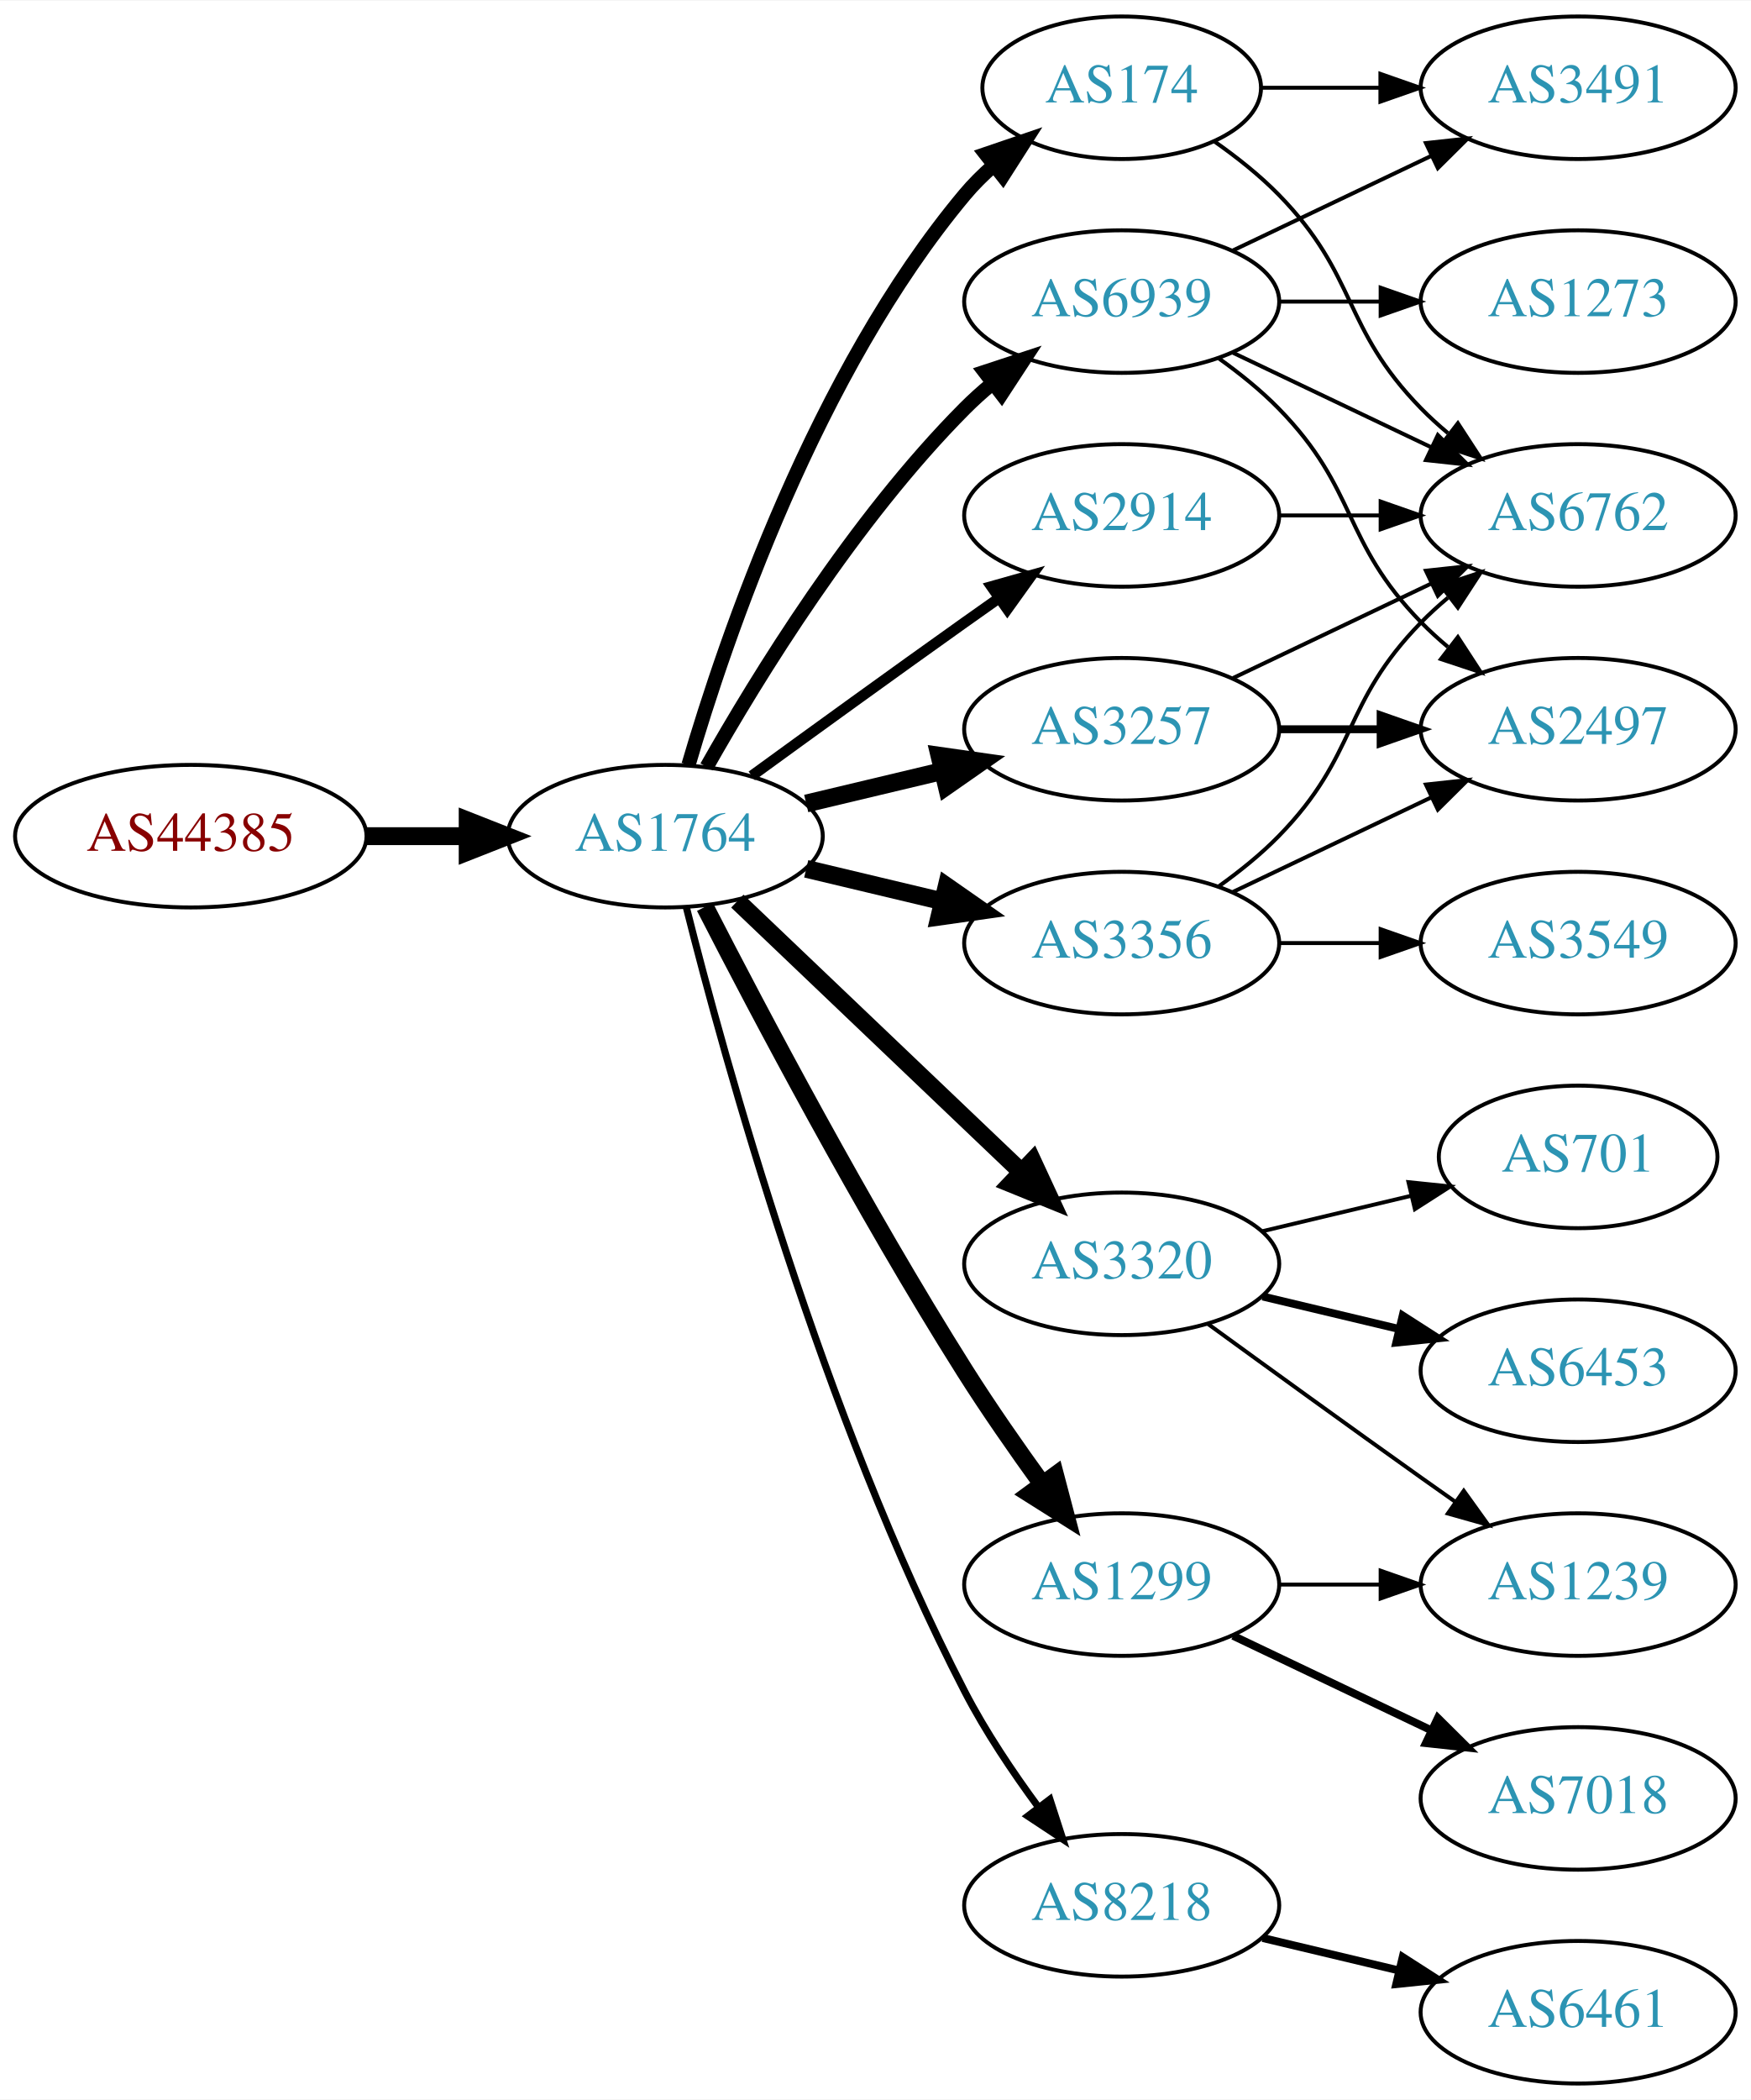
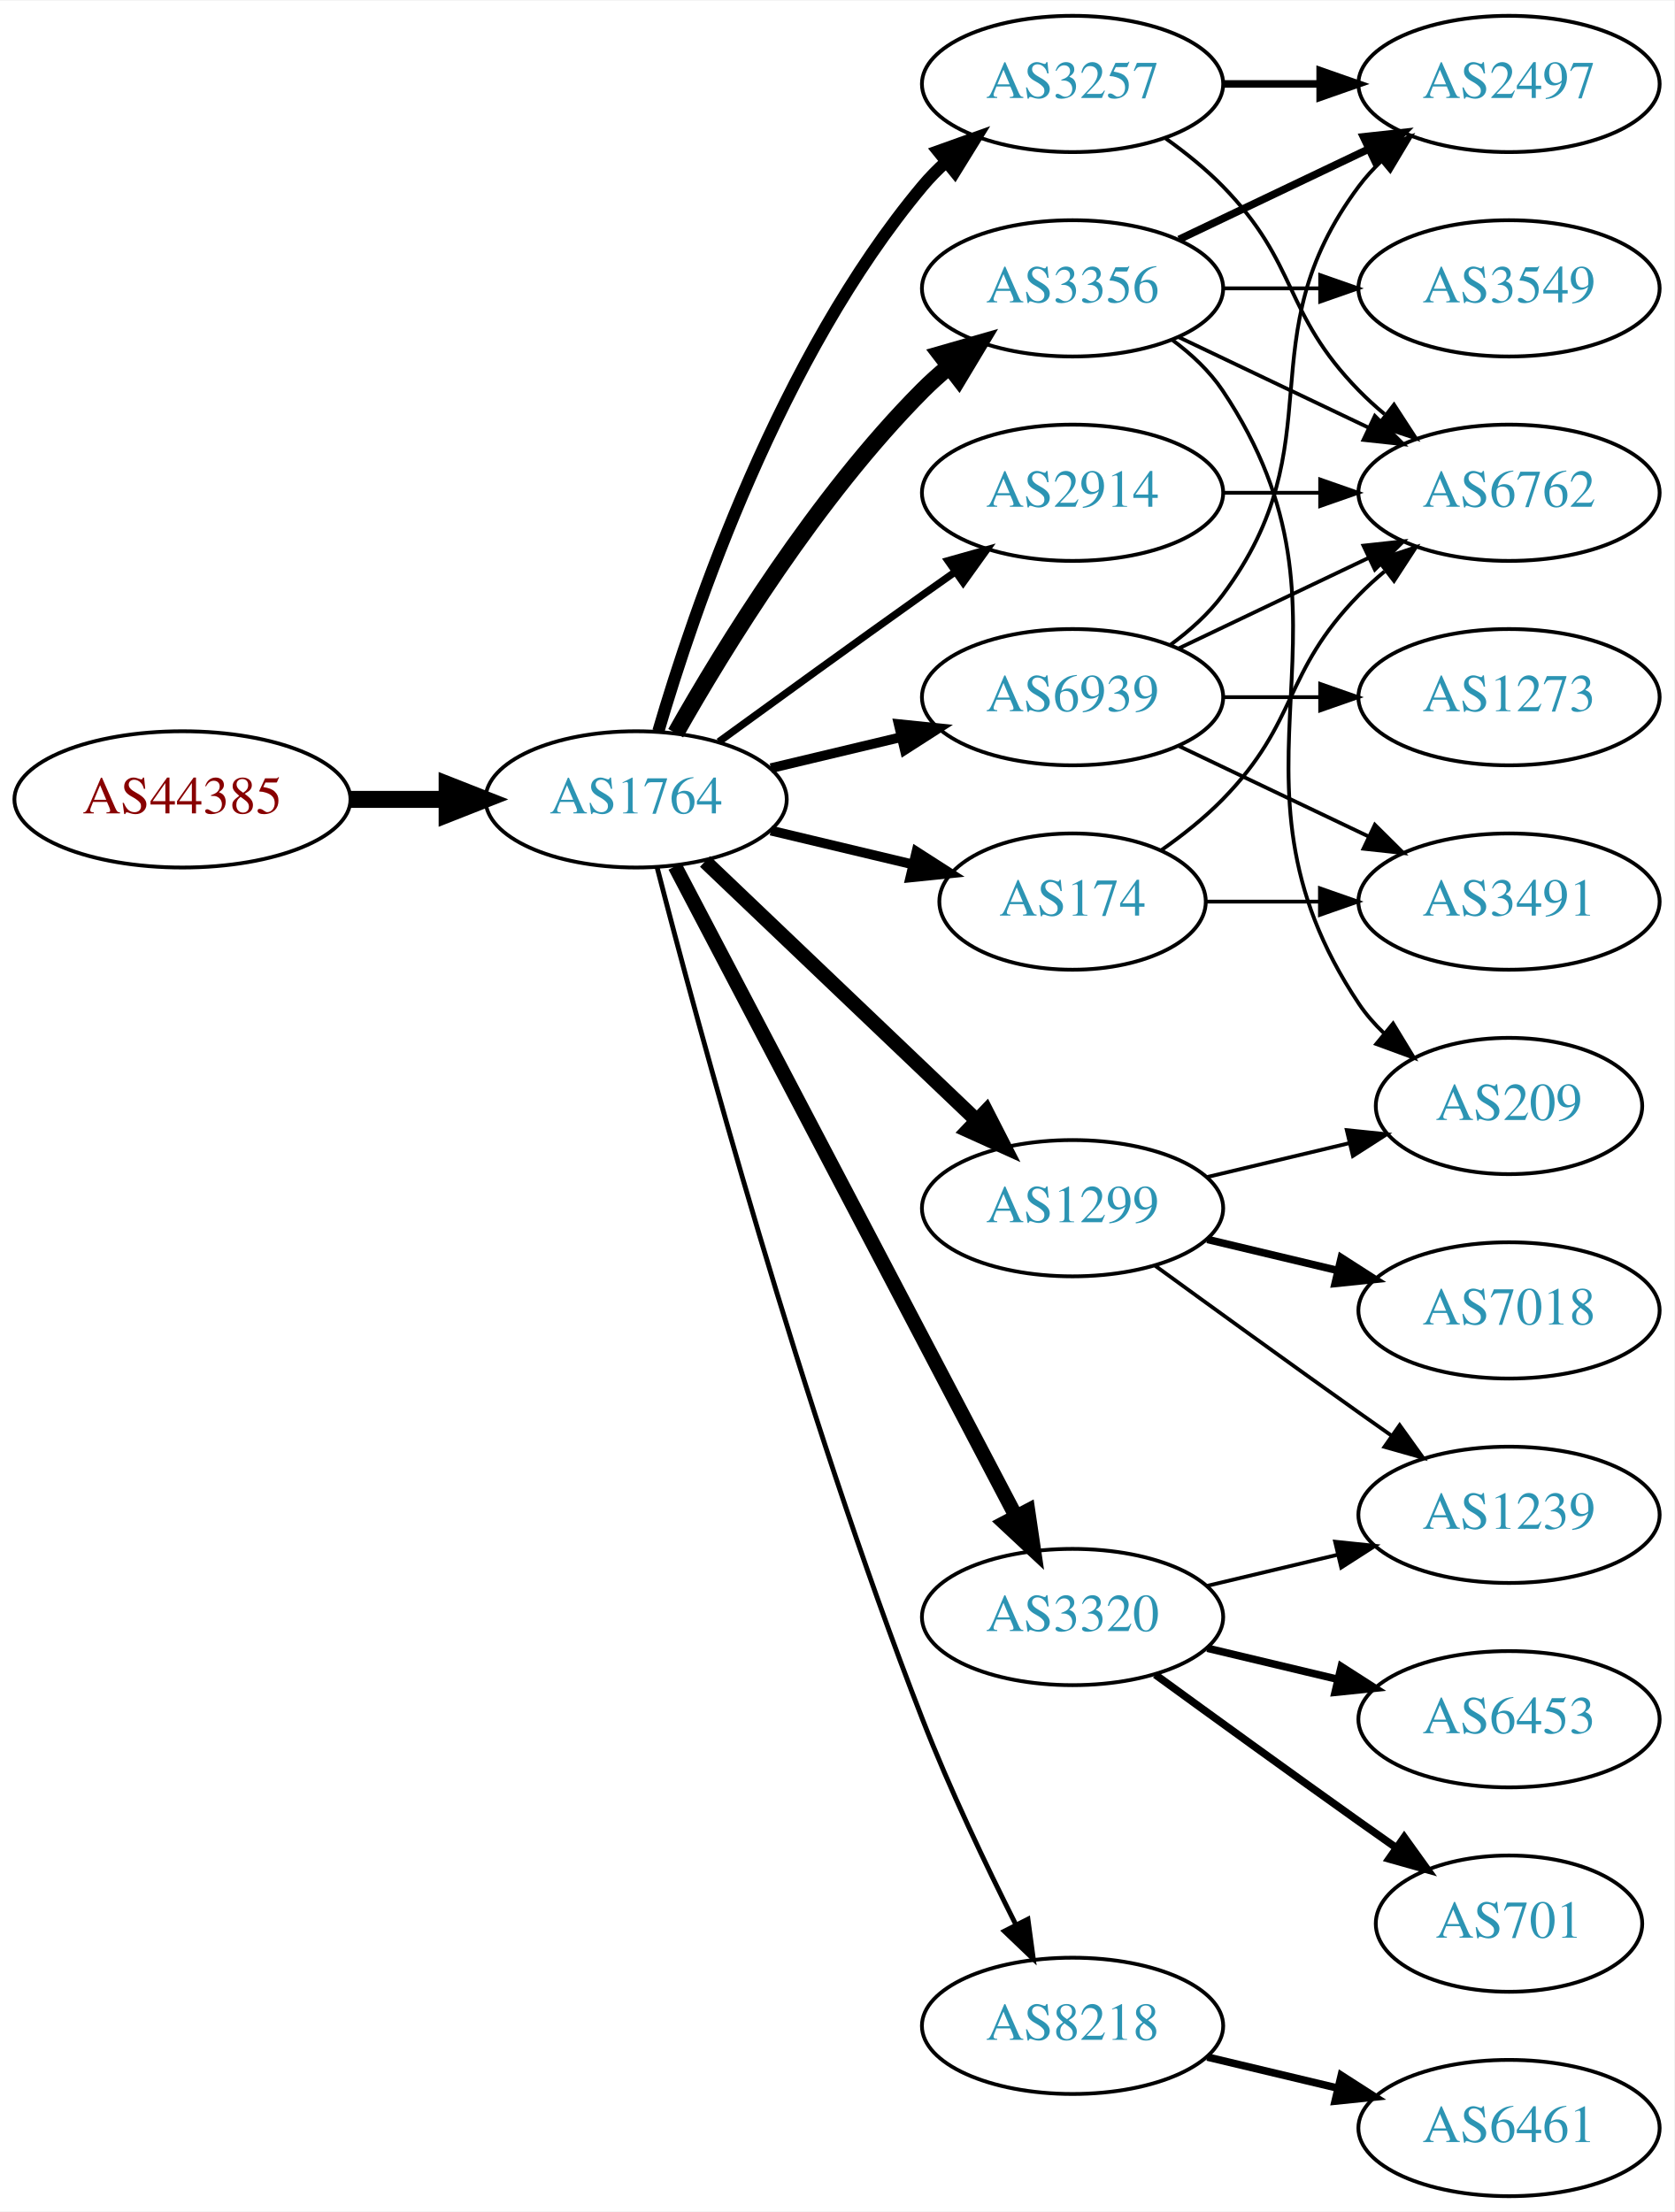
- <svg xmlns="http://www.w3.org/2000/svg" xmlns:xlink="http://www.w3.org/1999/xlink" width="442pt" height="530pt" viewBox="0.00 0.00 442.27 530.00">
-   <g id="graph0" class="graph" transform="scale(1 1) rotate(0) translate(4 526)">
-     <polygon fill="white" stroke="none" points="-4,4 -4,-526 438.271,-526 438.271,4 -4,4" />
+ <svg xmlns="http://www.w3.org/2000/svg" xmlns:xlink="http://www.w3.org/1999/xlink" width="442pt" height="584pt" viewBox="0.00 0.00 442.27 584.00">
+   <g id="graph0" class="graph" transform="scale(1 1) rotate(0) translate(4 580)">
+     <polygon fill="white" stroke="none" points="-4,4 -4,-580 438.271,-580 438.271,4 -4,4" />
    <g id="node1" class="node">
      <g id="a_node1">
        <a xlink:href="/asn/44385" xlink:title="AS44385 ~ NA-NET Communications GmbH [AT]">
-           <ellipse fill="#ffffff" stroke="black" cx="44.196" cy="-315" rx="44.393" ry="18" />
-           <text text-anchor="middle" x="44.196" y="-311.3" font-family="Times,serif" font-size="14.00" fill="#880000">AS44385</text>
+           <ellipse fill="#ffffff" stroke="black" cx="44.196" cy="-369" rx="44.393" ry="18" />
+           <text text-anchor="middle" x="44.196" y="-365.3" font-family="Times,serif" font-size="14.00" fill="#880000">AS44385</text>
        </a>
      </g>
    </g>
    <g id="node2" class="node">
      <g id="a_node2">
        <a xlink:href="/asn/1764" xlink:title="AS1764 ~ NEXTLAYER-AS [AT]">
-           <ellipse fill="#ffffff" stroke="black" cx="164.039" cy="-315" rx="39.794" ry="18" />
-           <text text-anchor="middle" x="164.039" y="-311.3" font-family="Times,serif" font-size="14.00" fill="#2c94b3">AS1764</text>
+           <ellipse fill="#ffffff" stroke="black" cx="164.039" cy="-369" rx="39.794" ry="18" />
+           <text text-anchor="middle" x="164.039" y="-365.3" font-family="Times,serif" font-size="14.00" fill="#2c94b3">AS1764</text>
        </a>
      </g>
    </g>
    <g id="edge1" class="edge">
-       <path fill="none" stroke="black" stroke-width="4.5" d="M88.407,-315C96.72,-315 105.482,-315 113.965,-315" />
-       <polygon fill="black" stroke="black" stroke-width="4.5" points="114.123,-318.938 124.123,-315 114.123,-311.063 114.123,-318.938" />
+       <path fill="none" stroke="black" stroke-width="4.5" d="M88.407,-369C96.72,-369 105.482,-369 113.965,-369" />
+       <polygon fill="black" stroke="black" stroke-width="4.5" points="114.123,-372.938 124.123,-369 114.123,-365.063 114.123,-372.938" />
    </g>
    <g id="node3" class="node">
      <g id="a_node3">
-         <a xlink:href="/asn/174" xlink:title="AS174 ~ Cogent Communications [US]">
-           <ellipse fill="#ffffff" stroke="black" cx="279.332" cy="-504" rx="35.194" ry="18" />
-           <text text-anchor="middle" x="279.332" y="-500.3" font-family="Times,serif" font-size="14.00" fill="#2c94b3">AS174</text>
+         <a xlink:href="/asn/3356" xlink:title="AS3356 ~ Level 3 Parent, LLC [US]">
+           <ellipse fill="#ffffff" stroke="black" cx="279.332" cy="-504" rx="39.794" ry="18" />
+           <text text-anchor="middle" x="279.332" y="-500.3" font-family="Times,serif" font-size="14.00" fill="#2c94b3">AS3356</text>
        </a>
      </g>
    </g>
    <g id="edge2" class="edge">
-       <path fill="none" stroke="black" stroke-width="3.6" d="M169.913,-333.002C179.227,-364.844 202.043,-431.981 239.685,-477 241.838,-479.574 244.292,-482.017 246.896,-484.303" />
-       <polygon fill="black" stroke="black" stroke-width="3.6" points="244.98,-487.249 255.007,-490.672 249.303,-481.743 244.98,-487.249" />
+       <path fill="none" stroke="black" stroke-width="4.5" d="M174.498,-386.49C187.28,-409.096 211.712,-448.886 239.685,-477 241.796,-479.121 244.092,-481.188 246.477,-483.171" />
+       <polygon fill="black" stroke="black" stroke-width="4.5" points="244.463,-486.589 254.793,-489.556 249.259,-480.343 244.463,-486.589" />
    </g>
    <g id="node4" class="node">
      <g id="a_node4">
-         <a xlink:href="/asn/2914" xlink:title="AS2914 ~ NTT America, Inc. [US]">
-           <ellipse fill="#ffffff" stroke="black" cx="279.332" cy="-396" rx="39.794" ry="18" />
-           <text text-anchor="middle" x="279.332" y="-392.3" font-family="Times,serif" font-size="14.00" fill="#2c94b3">AS2914</text>
+         <a xlink:href="/asn/3257" xlink:title="AS3257 ~ GTT [DE]">
+           <ellipse fill="#ffffff" stroke="black" cx="279.332" cy="-558" rx="39.794" ry="18" />
+           <text text-anchor="middle" x="279.332" y="-554.3" font-family="Times,serif" font-size="14.00" fill="#2c94b3">AS3257</text>
        </a>
      </g>
    </g>
    <g id="edge3" class="edge">
-       <path fill="none" stroke="black" stroke-width="2.7" d="M185.887,-330.222C200.821,-341.091 221.435,-356.025 239.685,-369 242.506,-371.005 245.449,-373.085 248.397,-375.159" />
-       <polygon fill="black" stroke="black" stroke-width="2.7" points="246.424,-378.05 256.621,-380.926 250.443,-372.319 246.424,-378.05" />
+       <path fill="none" stroke="black" stroke-width="3.214" d="M169.913,-387.002C179.227,-418.844 202.043,-485.981 239.685,-531 241.555,-533.237 243.654,-535.374 245.88,-537.396" />
+       <polygon fill="black" stroke="black" stroke-width="3.214" points="243.823,-540.234 253.799,-543.804 248.227,-534.793 243.823,-540.234" />
    </g>
    <g id="node5" class="node">
      <g id="a_node5">
-         <a xlink:href="/asn/3356" xlink:title="AS3356 ~ Level 3 Parent, LLC [US]">
-           <ellipse fill="#ffffff" stroke="black" cx="279.332" cy="-288" rx="39.794" ry="18" />
-           <text text-anchor="middle" x="279.332" y="-284.3" font-family="Times,serif" font-size="14.00" fill="#2c94b3">AS3356</text>
+         <a xlink:href="/asn/174" xlink:title="AS174 ~ Cogent Communications [US]">
+           <ellipse fill="#ffffff" stroke="black" cx="279.332" cy="-342" rx="35.194" ry="18" />
+           <text text-anchor="middle" x="279.332" y="-338.3" font-family="Times,serif" font-size="14.00" fill="#2c94b3">AS174</text>
        </a>
      </g>
    </g>
    <g id="edge4" class="edge">
-       <path fill="none" stroke="black" stroke-width="4.5" d="M199.646,-306.752C210.517,-304.162 222.671,-301.265 234.114,-298.538" />
-       <polygon fill="black" stroke="black" stroke-width="4.5" points="235.122,-302.346 243.936,-296.197 233.296,-294.685 235.122,-302.346" />
+       <path fill="none" stroke="black" stroke-width="2.571" d="M199.646,-360.752C211.44,-357.942 224.745,-354.771 237.013,-351.847" />
+       <polygon fill="black" stroke="black" stroke-width="2.571" points="238.101,-355.186 247.018,-349.463 236.479,-348.376 238.101,-355.186" />
    </g>
    <g id="node6" class="node">
      <g id="a_node6">
-         <a xlink:href="/asn/1299" xlink:title="AS1299 ~ Telia Carrier [EU]">
-           <ellipse fill="#ffffff" stroke="black" cx="279.332" cy="-126" rx="39.794" ry="18" />
-           <text text-anchor="middle" x="279.332" y="-122.3" font-family="Times,serif" font-size="14.00" fill="#2c94b3">AS1299</text>
+         <a xlink:href="/asn/3320" xlink:title="AS3320 ~ DTAG [DE]">
+           <ellipse fill="#ffffff" stroke="black" cx="279.332" cy="-153" rx="39.794" ry="18" />
+           <text text-anchor="middle" x="279.332" y="-149.3" font-family="Times,serif" font-size="14.00" fill="#2c94b3">AS3320</text>
        </a>
      </g>
    </g>
    <g id="edge5" class="edge">
-       <path fill="none" stroke="black" stroke-width="4.5" d="M174.065,-297.148C187.501,-270.945 213.95,-220.763 239.685,-180 245.748,-170.396 252.868,-160.187 259.333,-151.261" />
-       <polygon fill="black" stroke="black" stroke-width="4.5" points="262.537,-153.55 265.276,-143.157 256.187,-148.893 262.537,-153.55" />
+       <path fill="none" stroke="black" stroke-width="3.857" d="M174.31,-351.324C194.151,-313.495 240.829,-224.501 264.316,-179.722" />
+       <polygon fill="black" stroke="black" stroke-width="3.857" points="267.546,-181.099 269.091,-170.617 261.347,-177.848 267.546,-181.099" />
    </g>
    <g id="node7" class="node">
      <g id="a_node7">
-         <a xlink:href="/asn/3320" xlink:title="AS3320 ~ DTAG [DE]">
-           <ellipse fill="#ffffff" stroke="black" cx="279.332" cy="-207" rx="39.794" ry="18" />
-           <text text-anchor="middle" x="279.332" y="-203.3" font-family="Times,serif" font-size="14.00" fill="#2c94b3">AS3320</text>
+         <a xlink:href="/asn/1299" xlink:title="AS1299 ~ Telia Carrier [EU]">
+           <ellipse fill="#ffffff" stroke="black" cx="279.332" cy="-261" rx="39.794" ry="18" />
+           <text text-anchor="middle" x="279.332" y="-257.3" font-family="Times,serif" font-size="14.00" fill="#2c94b3">AS1299</text>
        </a>
      </g>
    </g>
    <g id="edge6" class="edge">
-       <path fill="none" stroke="black" stroke-width="4.5" d="M182.245,-298.597C201.321,-280.413 232.241,-250.937 253.838,-230.349" />
-       <polygon fill="black" stroke="black" stroke-width="4.5" points="256.813,-232.953 261.334,-223.203 251.379,-227.253 256.813,-232.953" />
+       <path fill="none" stroke="black" stroke-width="3.857" d="M182.245,-352.597C201.321,-334.413 232.241,-304.937 253.838,-284.349" />
+       <polygon fill="black" stroke="black" stroke-width="3.857" points="256.511,-286.637 261.334,-277.203 251.681,-281.57 256.511,-286.637" />
    </g>
    <g id="node8" class="node">
      <g id="a_node8">
-         <a xlink:href="/asn/3257" xlink:title="AS3257 ~ GTT [DE]">
-           <ellipse fill="#ffffff" stroke="black" cx="279.332" cy="-342" rx="39.794" ry="18" />
-           <text text-anchor="middle" x="279.332" y="-338.3" font-family="Times,serif" font-size="14.00" fill="#2c94b3">AS3257</text>
+         <a xlink:href="/asn/2914" xlink:title="AS2914 ~ NTT America, Inc. [US]">
+           <ellipse fill="#ffffff" stroke="black" cx="279.332" cy="-450" rx="39.794" ry="18" />
+           <text text-anchor="middle" x="279.332" y="-446.3" font-family="Times,serif" font-size="14.00" fill="#2c94b3">AS2914</text>
        </a>
      </g>
    </g>
    <g id="edge7" class="edge">
-       <path fill="none" stroke="black" stroke-width="4.5" d="M199.646,-323.248C210.517,-325.838 222.671,-328.735 234.114,-331.462" />
-       <polygon fill="black" stroke="black" stroke-width="4.5" points="233.296,-335.315 243.936,-333.803 235.122,-327.654 233.296,-335.315" />
+       <path fill="none" stroke="black" stroke-width="1.929" d="M185.887,-384.222C200.821,-395.091 221.435,-410.025 239.685,-423 242.506,-425.005 245.449,-427.085 248.397,-429.159" />
+       <polygon fill="black" stroke="black" stroke-width="1.929" points="246.424,-432.05 256.621,-434.926 250.443,-426.319 246.424,-432.05" />
    </g>
    <g id="node9" class="node">
      <g id="a_node9">
        <a xlink:href="/asn/8218" xlink:title="AS8218 ~ legacy Neotelecoms [FR]">
          <ellipse fill="#ffffff" stroke="black" cx="279.332" cy="-45" rx="39.794" ry="18" />
          <text text-anchor="middle" x="279.332" y="-41.3" font-family="Times,serif" font-size="14.00" fill="#2c94b3">AS8218</text>
        </a>
      </g>
    </g>
    <g id="edge8" class="edge">
-       <path fill="none" stroke="black" stroke-width="1.8" d="M169.388,-296.934C178.942,-258.918 203.803,-168.439 239.685,-99 244.899,-88.91 251.823,-78.589 258.369,-69.709" />
-       <polygon fill="black" stroke="black" stroke-width="1.8" points="261.198,-71.771 264.461,-61.691 255.625,-67.536 261.198,-71.771" />
+       <path fill="none" stroke="black" stroke-width="1.286" d="M169.591,-351.01C180.102,-310.296 207.635,-208.242 239.685,-126 246.9,-107.485 256.518,-87.316 264.353,-71.735" />
+       <polygon fill="black" stroke="black" stroke-width="1.286" points="267.544,-73.181 268.964,-62.682 261.307,-70.004 267.544,-73.181" />
    </g>
    <g id="node10" class="node">
      <g id="a_node10">
        <a xlink:href="/asn/6939" xlink:title="AS6939 ~ Hurricane Electric LLC [US]">
-           <ellipse fill="#ffffff" stroke="black" cx="279.332" cy="-450" rx="39.794" ry="18" />
-           <text text-anchor="middle" x="279.332" y="-446.3" font-family="Times,serif" font-size="14.00" fill="#2c94b3">AS6939</text>
+           <ellipse fill="#ffffff" stroke="black" cx="279.332" cy="-396" rx="39.794" ry="18" />
+           <text text-anchor="middle" x="279.332" y="-392.3" font-family="Times,serif" font-size="14.00" fill="#2c94b3">AS6939</text>
        </a>
      </g>
    </g>
    <g id="edge9" class="edge">
-       <path fill="none" stroke="black" stroke-width="3.6" d="M174.498,-332.49C187.28,-355.096 211.712,-394.886 239.685,-423 241.796,-425.121 244.092,-427.188 246.477,-429.171" />
-       <polygon fill="black" stroke="black" stroke-width="3.6" points="244.73,-432.242 254.793,-435.556 248.993,-426.69 244.73,-432.242" />
+       <path fill="none" stroke="black" stroke-width="2.571" d="M199.646,-377.248C210.517,-379.838 222.671,-382.735 234.114,-385.462" />
+       <polygon fill="black" stroke="black" stroke-width="2.571" points="233.397,-388.889 243.936,-387.803 235.02,-382.08 233.397,-388.889" />
    </g>
    <g id="node11" class="node">
      <g id="a_node11">
-         <a xlink:href="/asn/3491" xlink:title="AS3491 ~ PCCW Global, Inc. [US]">
+         <a xlink:href="/asn/3549" xlink:title="AS3549 ~ Level 3 Parent, LLC [US]">
          <ellipse fill="#ffffff" stroke="black" cx="394.625" cy="-504" rx="39.794" ry="18" />
-           <text text-anchor="middle" x="394.625" y="-500.3" font-family="Times,serif" font-size="14.00" fill="#2c94b3">AS3491</text>
+           <text text-anchor="middle" x="394.625" y="-500.3" font-family="Times,serif" font-size="14.00" fill="#2c94b3">AS3549</text>
        </a>
      </g>
    </g>
    <g id="edge10" class="edge">
-       <path fill="none" stroke="black" d="M314.631,-504C324.008,-504 334.358,-504 344.393,-504" />
-       <polygon fill="black" stroke="black" points="344.681,-507.5 354.681,-504 344.681,-500.5 344.681,-507.5" />
+       <path fill="none" stroke="black" d="M319.004,-504C327.207,-504 335.971,-504 344.503,-504" />
+       <polygon fill="black" stroke="black" points="344.742,-507.5 354.742,-504 344.742,-500.5 344.742,-507.5" />
    </g>
    <g id="node12" class="node">
      <g id="a_node12">
-         <a xlink:href="/asn/6762" xlink:title="AS6762 ~ TELECOM ITALIA SPARKLE S.p.A. [IT]">
-           <ellipse fill="#ffffff" stroke="black" cx="394.625" cy="-396" rx="39.794" ry="18" />
-           <text text-anchor="middle" x="394.625" y="-392.3" font-family="Times,serif" font-size="14.00" fill="#2c94b3">AS6762</text>
+         <a xlink:href="/asn/2497" xlink:title="AS2497 ~ Internet Initiative Japan Inc. [JP]">
+           <ellipse fill="#ffffff" stroke="black" cx="394.625" cy="-558" rx="39.794" ry="18" />
+           <text text-anchor="middle" x="394.625" y="-554.3" font-family="Times,serif" font-size="14.00" fill="#2c94b3">AS2497</text>
        </a>
      </g>
    </g>
    <g id="edge11" class="edge">
-       <path fill="none" stroke="black" d="M302.714,-490.468C308.356,-486.51 314.17,-481.914 318.978,-477 339.151,-456.383 334.806,-443.617 354.978,-423 357.071,-420.861 359.354,-418.782 361.731,-416.79" />
-       <polygon fill="black" stroke="black" points="364.249,-419.268 370.031,-410.389 359.974,-413.725 364.249,-419.268" />
-     </g>
-     <g id="edge23" class="edge">
-       <path fill="none" stroke="black" d="M319.004,-396C327.207,-396 335.971,-396 344.503,-396" />
-       <polygon fill="black" stroke="black" points="344.742,-399.5 354.742,-396 344.742,-392.5 344.742,-399.5" />
-     </g>
-     <g id="edge14" class="edge">
-       <path fill="none" stroke="black" d="M303.926,-302.389C309.182,-306.148 314.513,-310.437 318.978,-315 339.151,-335.617 334.806,-348.383 354.978,-369 357.071,-371.139 359.354,-373.218 361.731,-375.21" />
-       <polygon fill="black" stroke="black" points="359.974,-378.275 370.031,-381.611 364.249,-372.732 359.974,-378.275" />
+       <path fill="none" stroke="black" stroke-width="2" d="M307.468,-516.934C322.462,-524.081 341.283,-533.052 357.506,-540.785" />
+       <polygon fill="black" stroke="black" stroke-width="2" points="356.177,-544.028 366.71,-545.171 359.188,-537.709 356.177,-544.028" />
    </g>
    <g id="node13" class="node">
      <g id="a_node13">
-         <a xlink:href="/asn/2497" xlink:title="AS2497 ~ Internet Initiative Japan Inc. [JP]">
-           <ellipse fill="#ffffff" stroke="black" cx="394.625" cy="-342" rx="39.794" ry="18" />
-           <text text-anchor="middle" x="394.625" y="-338.3" font-family="Times,serif" font-size="14.00" fill="#2c94b3">AS2497</text>
+         <a xlink:href="/asn/6762" xlink:title="AS6762 ~ TELECOM ITALIA SPARKLE S.p.A. [IT]">
+           <ellipse fill="#ffffff" stroke="black" cx="394.625" cy="-450" rx="39.794" ry="18" />
+           <text text-anchor="middle" x="394.625" y="-446.3" font-family="Times,serif" font-size="14.00" fill="#2c94b3">AS6762</text>
        </a>
      </g>
    </g>
    <g id="edge12" class="edge">
-       <path fill="none" stroke="black" d="M307.468,-300.934C322.462,-308.081 341.283,-317.052 357.506,-324.785" />
-       <polygon fill="black" stroke="black" points="356.177,-328.028 366.71,-329.171 359.188,-321.709 356.177,-328.028" />
+       <path fill="none" stroke="black" d="M307.468,-491.066C322.462,-483.919 341.283,-474.948 357.506,-467.215" />
+       <polygon fill="black" stroke="black" points="359.188,-470.291 366.71,-462.829 356.177,-463.972 359.188,-470.291" />
    </g>
    <g id="node14" class="node">
      <g id="a_node14">
-         <a xlink:href="/asn/3549" xlink:title="AS3549 ~ Level 3 Parent, LLC [US]">
-           <ellipse fill="#ffffff" stroke="black" cx="394.625" cy="-288" rx="39.794" ry="18" />
-           <text text-anchor="middle" x="394.625" y="-284.3" font-family="Times,serif" font-size="14.00" fill="#2c94b3">AS3549</text>
+         <a xlink:href="/asn/209" xlink:title="AS209 ~ CenturyLink Communications, LLC [US]">
+           <ellipse fill="#ffffff" stroke="black" cx="394.625" cy="-288" rx="35.194" ry="18" />
+           <text text-anchor="middle" x="394.625" y="-284.3" font-family="Times,serif" font-size="14.00" fill="#2c94b3">AS209</text>
        </a>
      </g>
    </g>
    <g id="edge13" class="edge">
-       <path fill="none" stroke="black" d="M319.004,-288C327.207,-288 335.971,-288 344.503,-288" />
-       <polygon fill="black" stroke="black" points="344.742,-291.5 354.742,-288 344.742,-284.5 344.742,-291.5" />
+       <path fill="none" stroke="black" d="M305.651,-490.393C310.707,-486.649 315.518,-482.169 318.978,-477 360.003,-415.706 313.954,-376.294 354.978,-315 356.845,-312.211 359.105,-309.623 361.584,-307.243" />
+       <polygon fill="black" stroke="black" points="364.002,-309.786 369.507,-300.734 359.558,-304.378 364.002,-309.786" />
+     </g>
+     <g id="edge14" class="edge">
+       <path fill="none" stroke="black" stroke-width="2" d="M319.004,-558C327.207,-558 335.971,-558 344.503,-558" />
+       <polygon fill="black" stroke="black" stroke-width="2" points="344.742,-561.5 354.742,-558 344.742,-554.5 344.742,-561.5" />
+     </g>
+     <g id="edge15" class="edge">
+       <path fill="none" stroke="black" d="M303.926,-543.611C309.182,-539.852 314.513,-535.563 318.978,-531 339.151,-510.383 334.806,-497.617 354.978,-477 357.071,-474.861 359.354,-472.782 361.731,-470.79" />
+       <polygon fill="black" stroke="black" points="364.249,-473.268 370.031,-464.389 359.974,-467.725 364.249,-473.268" />
+     </g>
+     <g id="edge24" class="edge">
+       <path fill="none" stroke="black" d="M302.714,-355.532C308.356,-359.49 314.17,-364.086 318.978,-369 339.151,-389.617 334.806,-402.383 354.978,-423 357.071,-425.139 359.354,-427.218 361.731,-429.21" />
+       <polygon fill="black" stroke="black" points="359.974,-432.275 370.031,-435.611 364.249,-426.732 359.974,-432.275" />
+     </g>
+     <g id="node19" class="node">
+       <g id="a_node19">
+         <a xlink:href="/asn/3491" xlink:title="AS3491 ~ PCCW Global, Inc. [US]">
+           <ellipse fill="#ffffff" stroke="black" cx="394.625" cy="-342" rx="39.794" ry="18" />
+           <text text-anchor="middle" x="394.625" y="-338.3" font-family="Times,serif" font-size="14.00" fill="#2c94b3">AS3491</text>
+         </a>
+       </g>
+     </g>
+     <g id="edge23" class="edge">
+       <path fill="none" stroke="black" d="M314.631,-342C324.008,-342 334.358,-342 344.393,-342" />
+       <polygon fill="black" stroke="black" points="344.681,-345.5 354.681,-342 344.681,-338.5 344.681,-345.5" />
    </g>
    <g id="node15" class="node">
      <g id="a_node15">
        <a xlink:href="/asn/1239" xlink:title="AS1239 ~ Sprint [US]">
-           <ellipse fill="#ffffff" stroke="black" cx="394.625" cy="-126" rx="39.794" ry="18" />
-           <text text-anchor="middle" x="394.625" y="-122.3" font-family="Times,serif" font-size="14.00" fill="#2c94b3">AS1239</text>
-         </a>
-       </g>
-     </g>
-     <g id="edge15" class="edge">
-       <path fill="none" stroke="black" d="M319.004,-126C327.207,-126 335.971,-126 344.503,-126" />
-       <polygon fill="black" stroke="black" points="344.742,-129.5 354.742,-126 344.742,-122.5 344.742,-129.5" />
+           <ellipse fill="#ffffff" stroke="black" cx="394.625" cy="-180" rx="39.794" ry="18" />
+           <text text-anchor="middle" x="394.625" y="-176.3" font-family="Times,serif" font-size="14.00" fill="#2c94b3">AS1239</text>
+         </a>
+       </g>
+     </g>
+     <g id="edge16" class="edge">
+       <path fill="none" stroke="black" d="M314.939,-161.248C325.81,-163.838 337.964,-166.735 349.407,-169.462" />
+       <polygon fill="black" stroke="black" points="348.69,-172.889 359.229,-171.803 350.313,-166.08 348.69,-172.889" />
    </g>
    <g id="node16" class="node">
      <g id="a_node16">
-         <a xlink:href="/asn/7018" xlink:title="AS7018 ~ AT&amp;T Services, Inc. [US]">
-           <ellipse fill="#ffffff" stroke="black" cx="394.625" cy="-72" rx="39.794" ry="18" />
-           <text text-anchor="middle" x="394.625" y="-68.3" font-family="Times,serif" font-size="14.00" fill="#2c94b3">AS7018</text>
-         </a>
-       </g>
-     </g>
-     <g id="edge16" class="edge">
-       <path fill="none" stroke="black" stroke-width="2" d="M307.468,-113.066C322.462,-105.919 341.283,-96.948 357.506,-89.215" />
-       <polygon fill="black" stroke="black" stroke-width="2" points="359.188,-92.291 366.71,-84.829 356.177,-85.972 359.188,-92.291" />
-     </g>
-     <g id="edge18" class="edge">
-       <path fill="none" stroke="black" d="M301.18,-191.778C316.114,-180.909 336.727,-165.975 354.978,-153 357.799,-150.995 360.742,-148.915 363.69,-146.841" />
-       <polygon fill="black" stroke="black" points="365.736,-149.681 371.914,-141.074 361.717,-143.95 365.736,-149.681" />
+         <a xlink:href="/asn/701" xlink:title="AS701 ~ UUNET [US]">
+           <ellipse fill="#ffffff" stroke="black" cx="394.625" cy="-72" rx="35.194" ry="18" />
+           <text text-anchor="middle" x="394.625" y="-68.3" font-family="Times,serif" font-size="14.00" fill="#2c94b3">AS701</text>
+         </a>
+       </g>
+     </g>
+     <g id="edge17" class="edge">
+       <path fill="none" stroke="black" stroke-width="2" d="M301.18,-137.778C316.114,-126.909 336.727,-111.975 354.978,-99 358.188,-96.718 361.557,-94.339 364.912,-91.982" />
+       <polygon fill="black" stroke="black" stroke-width="2" points="366.94,-94.834 373.123,-86.23 362.924,-89.101 366.94,-94.834" />
    </g>
    <g id="node17" class="node">
      <g id="a_node17">
-         <a xlink:href="/asn/701" xlink:title="AS701 ~ UUNET [US]">
-           <ellipse fill="#ffffff" stroke="black" cx="394.625" cy="-234" rx="35.194" ry="18" />
-           <text text-anchor="middle" x="394.625" y="-230.3" font-family="Times,serif" font-size="14.00" fill="#2c94b3">AS701</text>
-         </a>
-       </g>
-     </g>
-     <g id="edge17" class="edge">
-       <path fill="none" stroke="black" d="M314.939,-215.248C326.733,-218.058 340.038,-221.229 352.306,-224.153" />
-       <polygon fill="black" stroke="black" points="351.772,-227.624 362.311,-226.537 353.394,-220.814 351.772,-227.624" />
+         <a xlink:href="/asn/6453" xlink:title="AS6453 ~ TATA COMMUNICATIONS (AMERICA) INC [US]">
+           <ellipse fill="#ffffff" stroke="black" cx="394.625" cy="-126" rx="39.794" ry="18" />
+           <text text-anchor="middle" x="394.625" y="-122.3" font-family="Times,serif" font-size="14.00" fill="#2c94b3">AS6453</text>
+         </a>
+       </g>
+     </g>
+     <g id="edge18" class="edge">
+       <path fill="none" stroke="black" stroke-width="2" d="M314.939,-144.752C325.81,-142.162 337.964,-139.265 349.407,-136.538" />
+       <polygon fill="black" stroke="black" stroke-width="2" points="350.313,-139.92 359.229,-134.197 348.69,-133.111 350.313,-139.92" />
+     </g>
+     <g id="edge21" class="edge">
+       <path fill="none" stroke="black" d="M314.939,-269.248C326.733,-272.058 340.038,-275.229 352.306,-278.153" />
+       <polygon fill="black" stroke="black" points="351.772,-281.624 362.311,-280.537 353.394,-274.814 351.772,-281.624" />
+     </g>
+     <g id="edge19" class="edge">
+       <path fill="none" stroke="black" d="M301.18,-245.778C316.114,-234.909 336.727,-219.975 354.978,-207 357.799,-204.995 360.742,-202.915 363.69,-200.841" />
+       <polygon fill="black" stroke="black" points="365.736,-203.681 371.914,-195.074 361.717,-197.95 365.736,-203.681" />
    </g>
    <g id="node18" class="node">
      <g id="a_node18">
-         <a xlink:href="/asn/6453" xlink:title="AS6453 ~ TATA COMMUNICATIONS (AMERICA) INC [US]">
-           <ellipse fill="#ffffff" stroke="black" cx="394.625" cy="-180" rx="39.794" ry="18" />
-           <text text-anchor="middle" x="394.625" y="-176.3" font-family="Times,serif" font-size="14.00" fill="#2c94b3">AS6453</text>
-         </a>
-       </g>
-     </g>
-     <g id="edge19" class="edge">
-       <path fill="none" stroke="black" stroke-width="2" d="M314.939,-198.752C325.81,-196.162 337.964,-193.265 349.407,-190.538" />
-       <polygon fill="black" stroke="black" stroke-width="2" points="350.313,-193.92 359.229,-188.197 348.69,-187.111 350.313,-193.92" />
-     </g>
-     <g id="edge21" class="edge">
-       <path fill="none" stroke="black" d="M307.468,-354.934C322.462,-362.081 341.283,-371.052 357.506,-378.785" />
-       <polygon fill="black" stroke="black" points="356.177,-382.028 366.71,-383.171 359.188,-375.709 356.177,-382.028" />
+         <a xlink:href="/asn/7018" xlink:title="AS7018 ~ AT&amp;T Services, Inc. [US]">
+           <ellipse fill="#ffffff" stroke="black" cx="394.625" cy="-234" rx="39.794" ry="18" />
+           <text text-anchor="middle" x="394.625" y="-230.3" font-family="Times,serif" font-size="14.00" fill="#2c94b3">AS7018</text>
+         </a>
+       </g>
    </g>
    <g id="edge20" class="edge">
-       <path fill="none" stroke="black" stroke-width="2" d="M319.004,-342C327.207,-342 335.971,-342 344.503,-342" />
-       <polygon fill="black" stroke="black" stroke-width="2" points="344.742,-345.5 354.742,-342 344.742,-338.5 344.742,-345.5" />
-     </g>
-     <g id="node19" class="node">
-       <g id="a_node19">
+       <path fill="none" stroke="black" stroke-width="2" d="M314.939,-252.752C325.81,-250.162 337.964,-247.265 349.407,-244.538" />
+       <polygon fill="black" stroke="black" stroke-width="2" points="350.313,-247.92 359.229,-242.197 348.69,-241.111 350.313,-247.92" />
+     </g>
+     <g id="edge22" class="edge">
+       <path fill="none" stroke="black" d="M319.004,-450C327.207,-450 335.971,-450 344.503,-450" />
+       <polygon fill="black" stroke="black" points="344.742,-453.5 354.742,-450 344.742,-446.5 344.742,-453.5" />
+     </g>
+     <g id="node20" class="node">
+       <g id="a_node20">
        <a xlink:href="/asn/6461" xlink:title="AS6461 ~ ZAYO-6461 [US]">
          <ellipse fill="#ffffff" stroke="black" cx="394.625" cy="-18" rx="39.794" ry="18" />
          <text text-anchor="middle" x="394.625" y="-14.3" font-family="Times,serif" font-size="14.00" fill="#2c94b3">AS6461</text>
        </a>
      </g>
    </g>
-     <g id="edge22" class="edge">
+     <g id="edge25" class="edge">
      <path fill="none" stroke="black" stroke-width="2" d="M314.939,-36.752C325.81,-34.162 337.964,-31.265 349.407,-28.538" />
      <polygon fill="black" stroke="black" stroke-width="2" points="350.313,-31.92 359.229,-26.197 348.69,-25.111 350.313,-31.92" />
    </g>
-     <g id="edge24" class="edge">
-       <path fill="none" stroke="black" d="M307.468,-462.934C322.462,-470.081 341.283,-479.052 357.506,-486.785" />
-       <polygon fill="black" stroke="black" points="356.177,-490.028 366.71,-491.171 359.188,-483.709 356.177,-490.028" />
+     <g id="edge28" class="edge">
+       <path fill="none" stroke="black" d="M305.262,-409.882C310.338,-413.611 315.256,-418.016 318.978,-423 349.249,-463.542 324.707,-490.458 354.978,-531 356.723,-533.336 358.73,-535.545 360.893,-537.617" />
+       <polygon fill="black" stroke="black" points="358.771,-540.405 368.694,-544.118 363.253,-535.027 358.771,-540.405" />
+     </g>
+     <g id="edge29" class="edge">
+       <path fill="none" stroke="black" d="M307.468,-408.934C322.462,-416.081 341.283,-425.052 357.506,-432.785" />
+       <polygon fill="black" stroke="black" points="356.177,-436.028 366.71,-437.171 359.188,-429.709 356.177,-436.028" />
    </g>
    <g id="edge26" class="edge">
-       <path fill="none" stroke="black" d="M307.468,-437.066C322.462,-429.919 341.283,-420.948 357.506,-413.215" />
-       <polygon fill="black" stroke="black" points="359.188,-416.291 366.71,-408.829 356.177,-409.972 359.188,-416.291" />
+       <path fill="none" stroke="black" d="M307.468,-383.066C322.462,-375.919 341.283,-366.948 357.506,-359.215" />
+       <polygon fill="black" stroke="black" points="359.188,-362.291 366.71,-354.829 356.177,-355.972 359.188,-362.291" />
+     </g>
+     <g id="node21" class="node">
+       <g id="a_node21">
+         <a xlink:href="/asn/1273" xlink:title="AS1273 ~ Vodafone Group PLC [EU]">
+           <ellipse fill="#ffffff" stroke="black" cx="394.625" cy="-396" rx="39.794" ry="18" />
+           <text text-anchor="middle" x="394.625" y="-392.3" font-family="Times,serif" font-size="14.00" fill="#2c94b3">AS1273</text>
+         </a>
+       </g>
    </g>
    <g id="edge27" class="edge">
-       <path fill="none" stroke="black" d="M303.926,-435.611C309.182,-431.852 314.513,-427.563 318.978,-423 339.151,-402.383 334.806,-389.617 354.978,-369 357.071,-366.861 359.354,-364.782 361.731,-362.79" />
-       <polygon fill="black" stroke="black" points="364.249,-365.268 370.031,-356.389 359.974,-359.725 364.249,-365.268" />
-     </g>
-     <g id="node20" class="node">
-       <g id="a_node20">
-         <a xlink:href="/asn/1273" xlink:title="AS1273 ~ Vodafone Group PLC [EU]">
-           <ellipse fill="#ffffff" stroke="black" cx="394.625" cy="-450" rx="39.794" ry="18" />
-           <text text-anchor="middle" x="394.625" y="-446.3" font-family="Times,serif" font-size="14.00" fill="#2c94b3">AS1273</text>
-         </a>
-       </g>
-     </g>
-     <g id="edge25" class="edge">
-       <path fill="none" stroke="black" d="M319.004,-450C327.207,-450 335.971,-450 344.503,-450" />
-       <polygon fill="black" stroke="black" points="344.742,-453.5 354.742,-450 344.742,-446.5 344.742,-453.5" />
+       <path fill="none" stroke="black" d="M319.004,-396C327.207,-396 335.971,-396 344.503,-396" />
+       <polygon fill="black" stroke="black" points="344.742,-399.5 354.742,-396 344.742,-392.5 344.742,-399.5" />
    </g>
  </g>
</svg>
